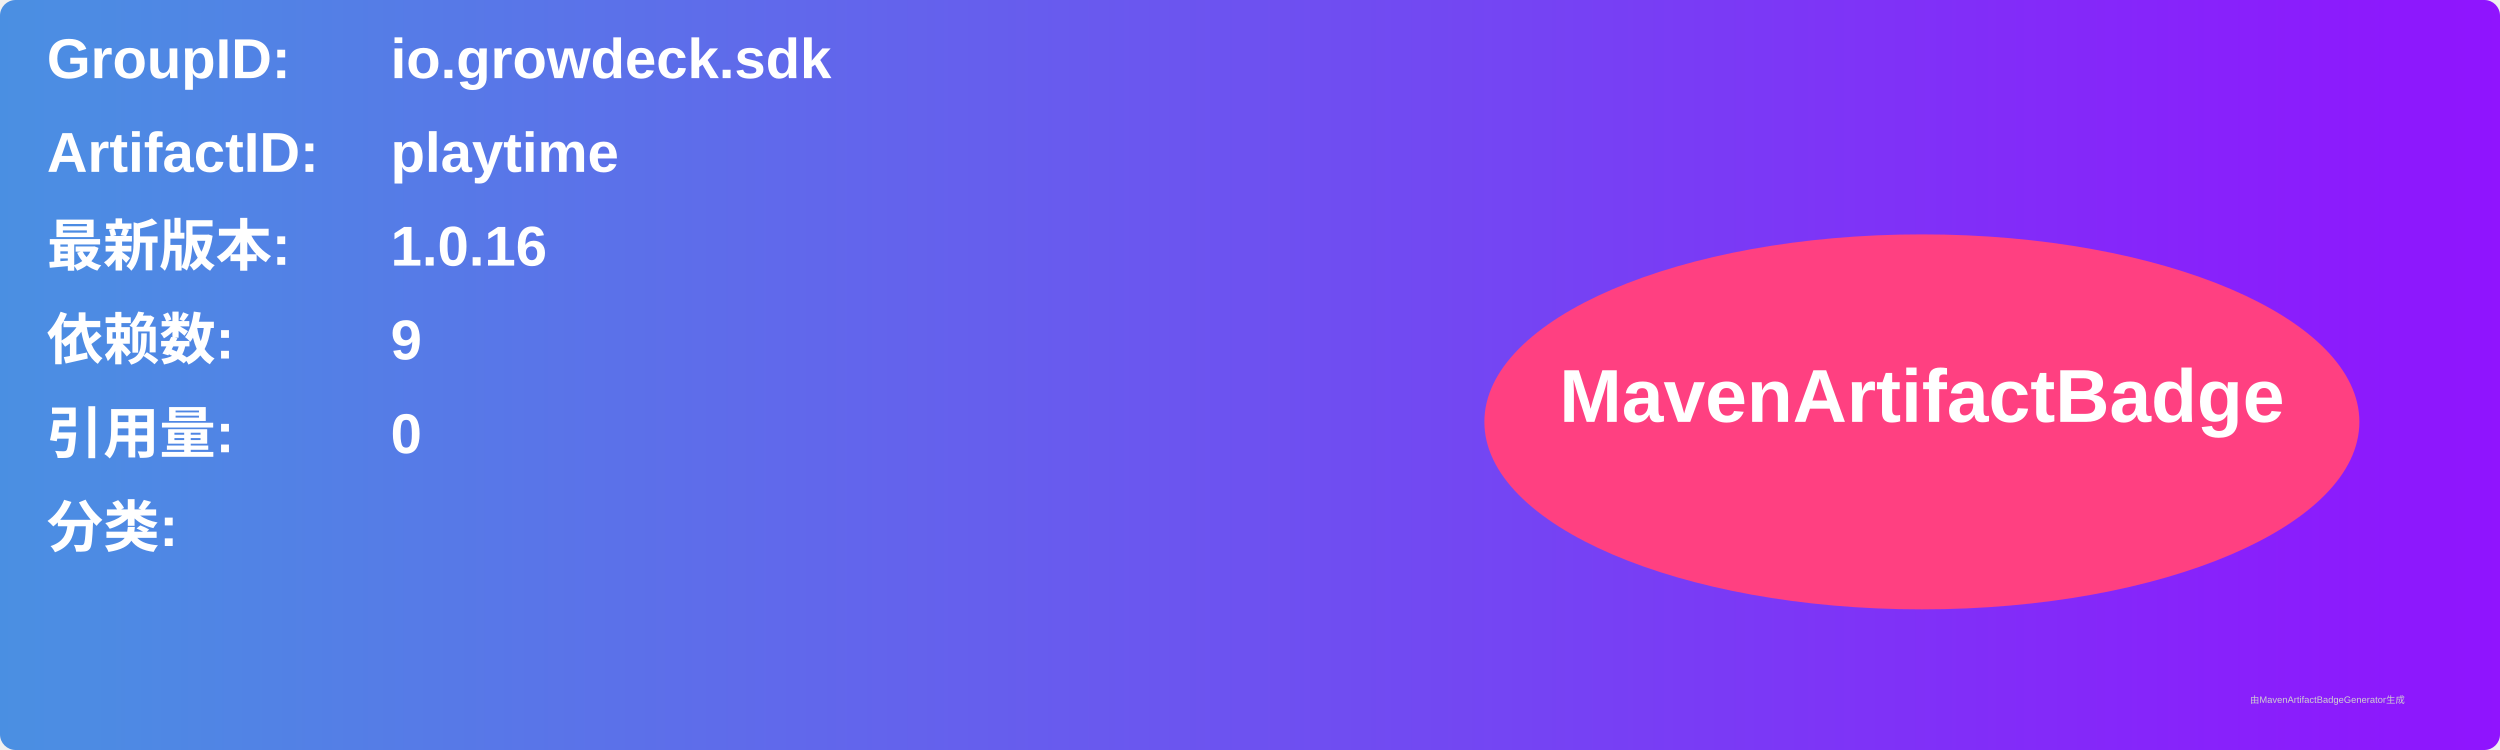
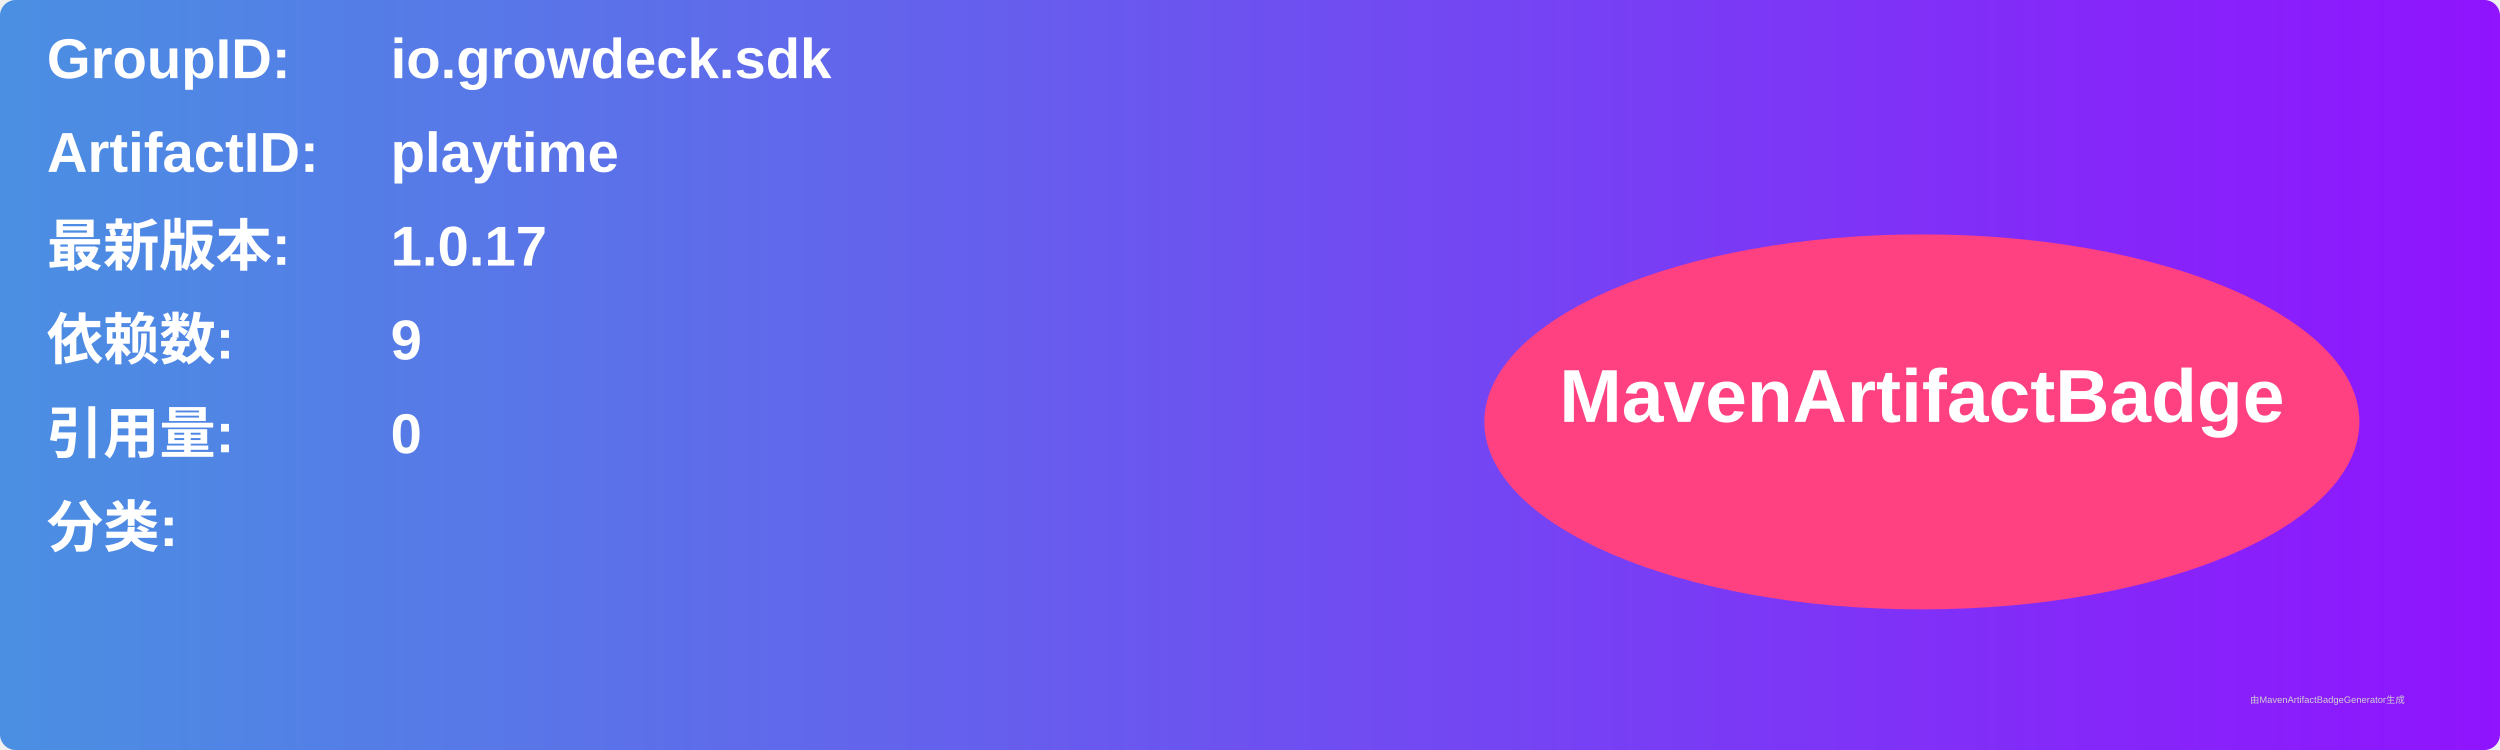
<svg xmlns="http://www.w3.org/2000/svg" width="800" height="240" viewBox="0 0 800 240">
  <linearGradient id="grad" x1="0%" y1="0%" x2="100%" y2="0%">
    <stop offset="0%" stop-color="#4a90e2" />
    <stop offset="100%" stop-color="#9013fe" />
  </linearGradient>
  <rect width="100%" height="100%" rx="5" ry="5" fill="url(#grad)" />
  <g transform="translate(15, 15)">
    <text x="0" y="10" font-family="Arial" font-size="18" fill="white" font-weight="bold" width="260">GroupID:</text>
    <text x="110" y="10" font-family="Arial" font-size="18" fill="white" font-weight="bold" width="460">io.growdeck.sdk</text>
    <text x="0" y="40" font-family="Arial" font-size="18" fill="white" font-weight="bold" width="260">ArtifactID:</text>
    <text x="110" y="40" font-family="Arial" font-size="18" fill="white" font-weight="bold" width="460">playtime</text>
    <text x="0" y="70" font-family="Arial" font-size="18" fill="white" font-weight="bold">最新版本:</text>
    <text x="110" y="70" font-family="Arial" font-size="18" fill="white" font-weight="bold">
-       <tspan font-weight="bold">1.0.16</tspan>
+       <tspan font-weight="bold">1.0.17</tspan>
    </text>
    <text x="0" y="100" font-family="Arial" font-size="18" fill="white" font-weight="bold">依赖数: </text>
    <text x="110" y="100" font-family="Arial" font-size="18" fill="white">
      <tspan font-weight="bold">9</tspan>
    </text>
    <text x="0" y="130" font-family="Arial" font-size="18" fill="white" font-weight="bold">引用量: </text>
    <text x="110" y="130" font-family="Arial" font-size="18" fill="white">
      <tspan font-weight="bold">0</tspan>
    </text>
    <text x="0" y="160" font-family="Arial" font-size="18" fill="white" font-weight="bold">分类:</text>
    <text x="10" y="190" font-family="Arial" font-size="10" fill="white">
      <tspan font-weight="bold" />
    </text>
    <ellipse cx="600" cy="120" rx="140" ry="60" fill="#ff4081" />
    <text x="600" y="120" text-anchor="middle" font-family="Arial" font-size="24" fill="white" font-weight="bold">MavenArtifactBadge</text>
  </g>
  <text x="720" y="225" font-family="Arial" font-size="3" fill="#d0d0d0">由MavenArtifactBadgeGenerator生成</text>
</svg>
